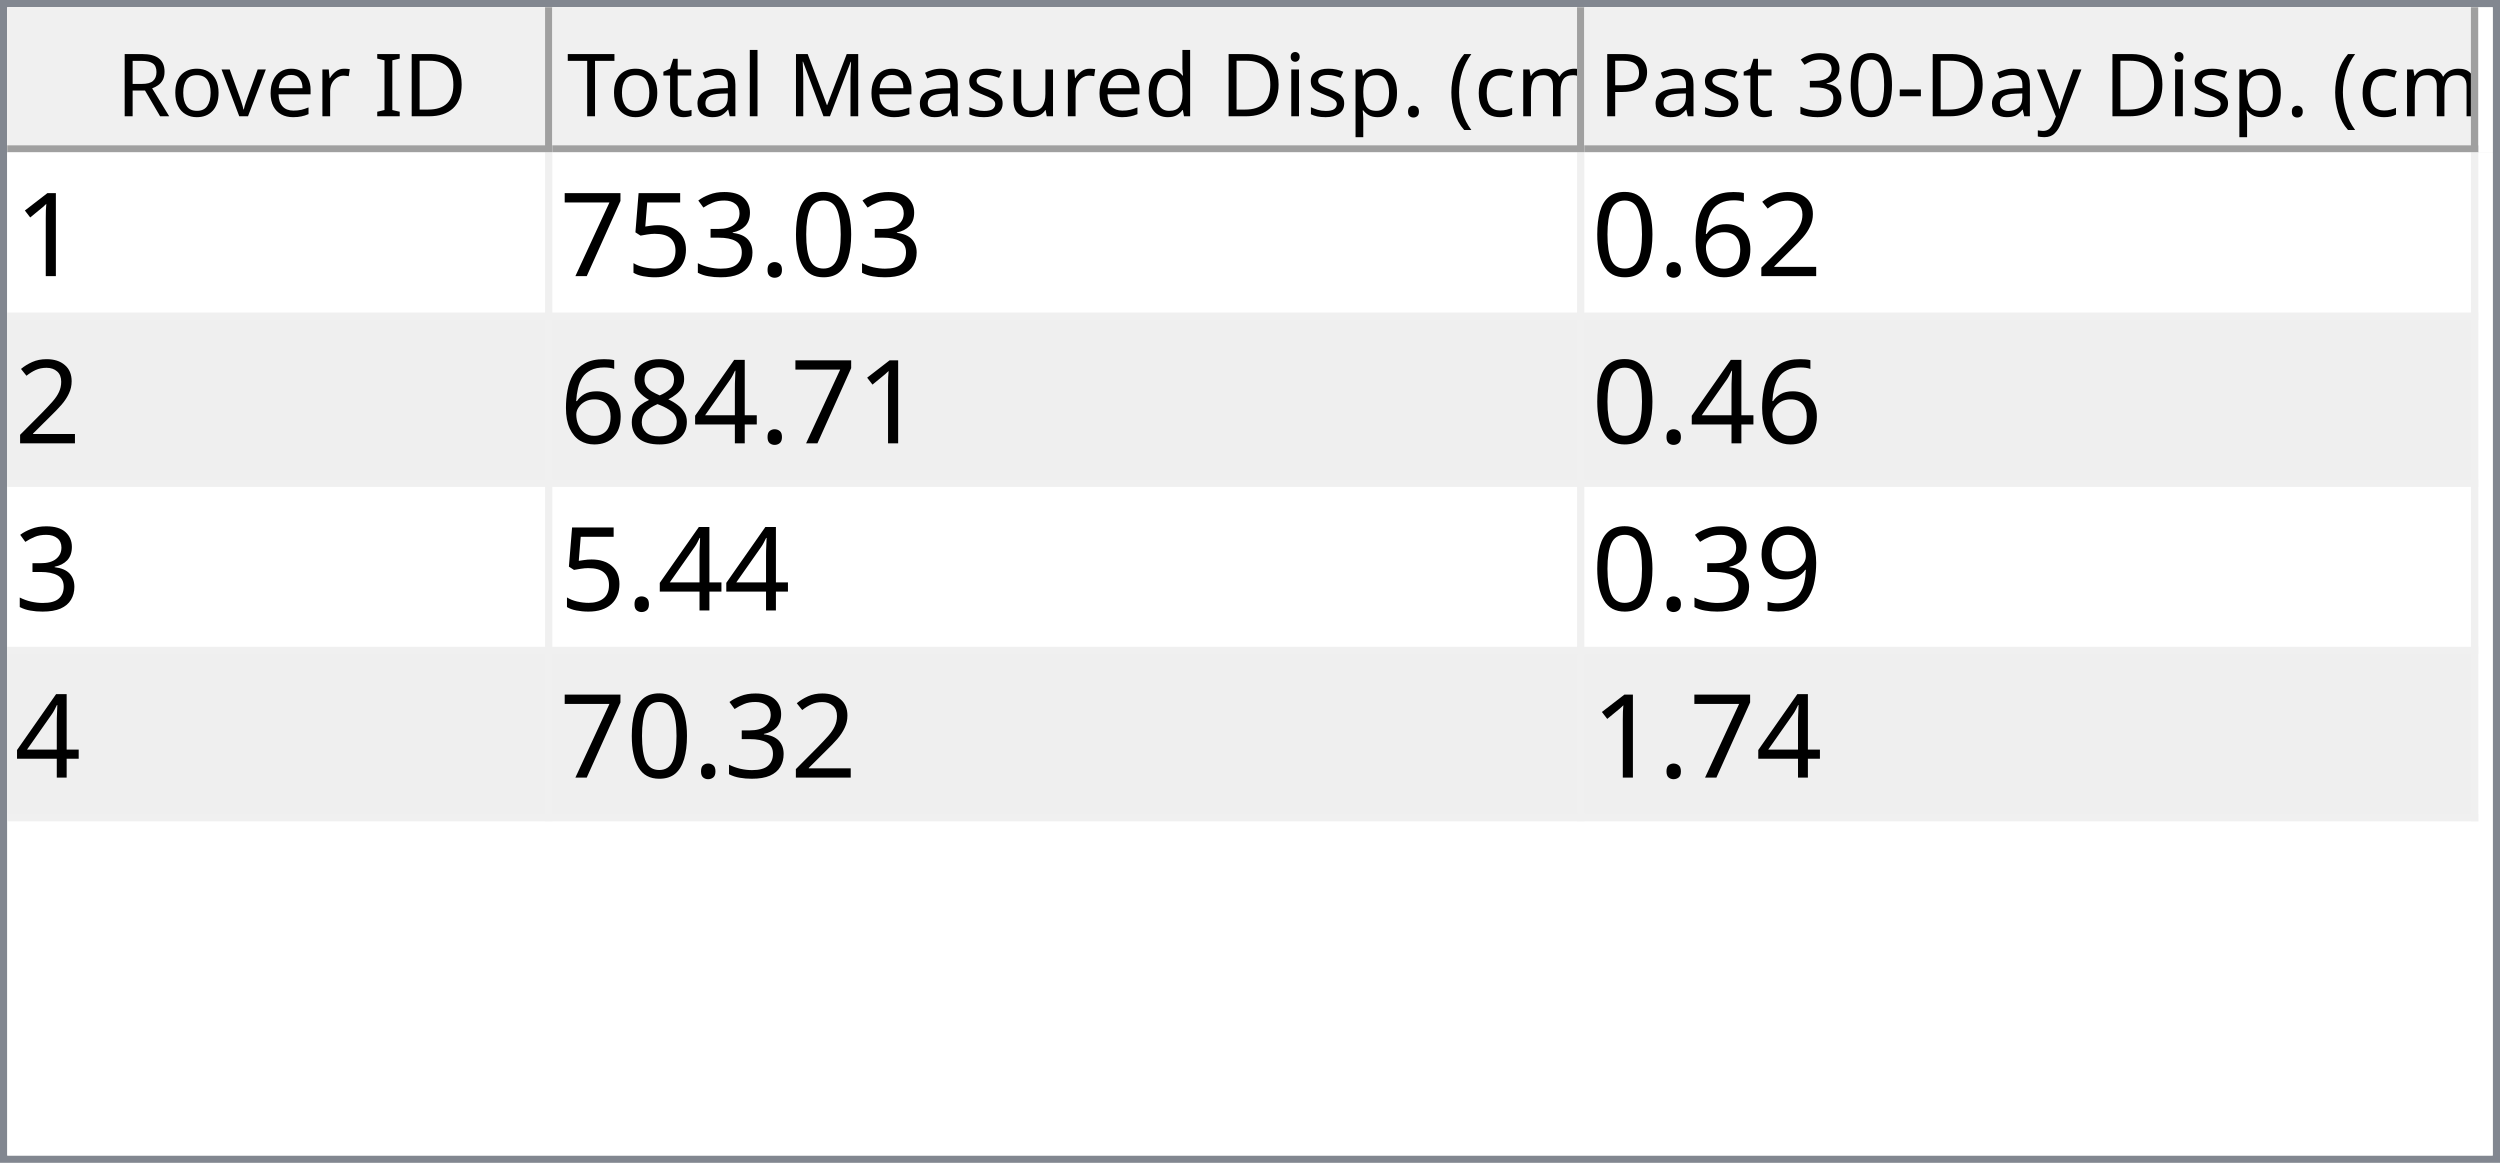
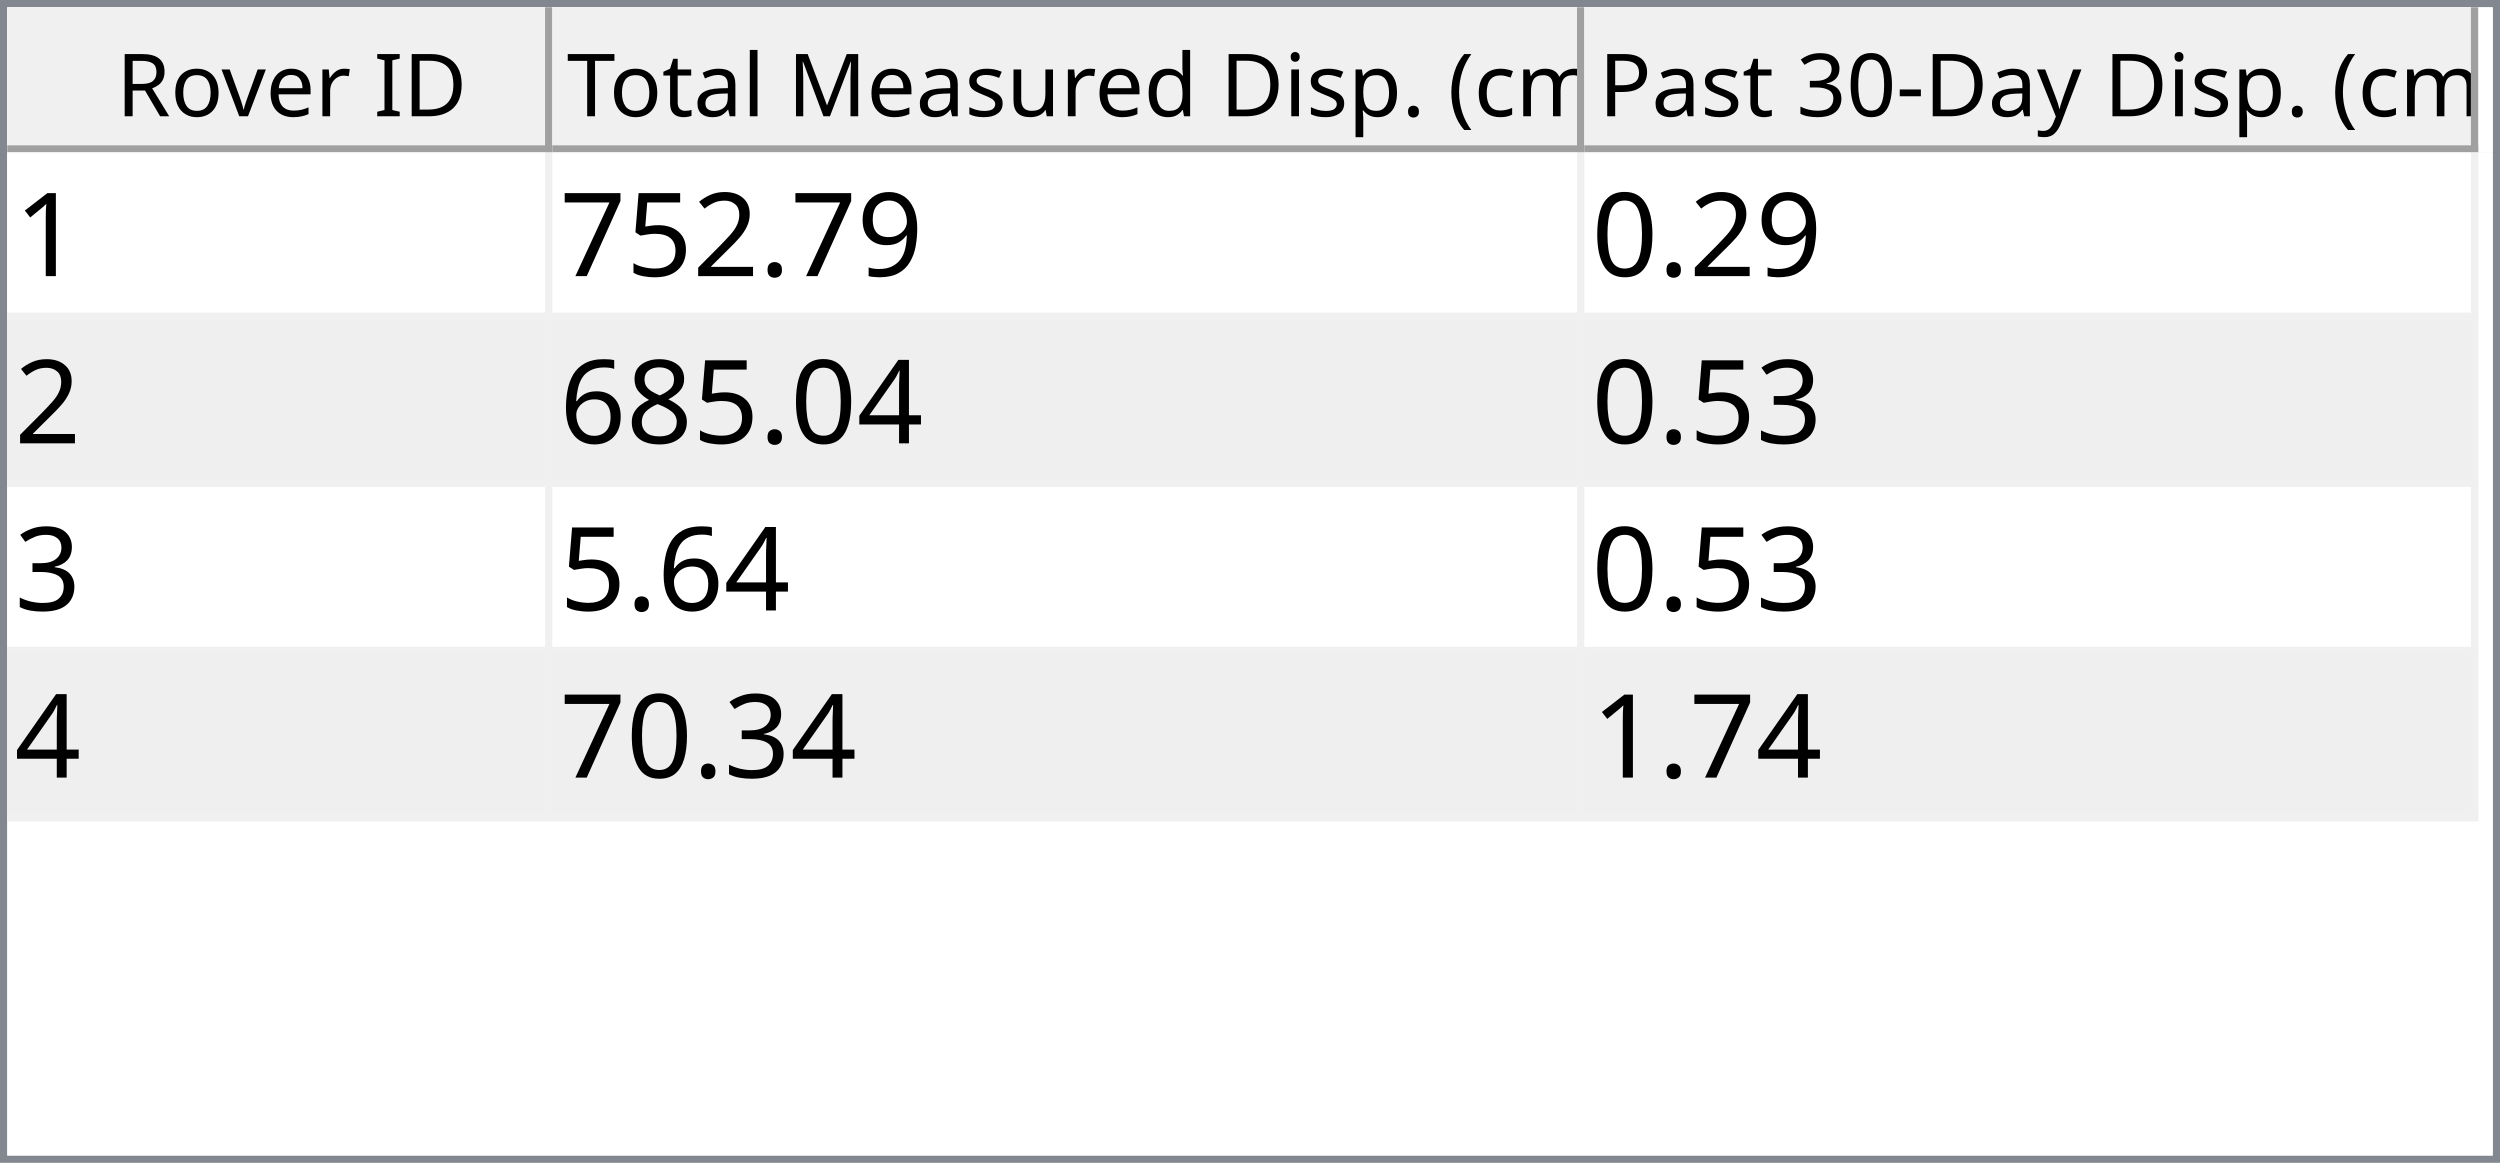
<svg xmlns="http://www.w3.org/2000/svg" style="fill-opacity:1; color-rendering:auto; color-interpolation:auto; text-rendering:auto; stroke:black; stroke-linecap:square; stroke-miterlimit:10; shape-rendering:auto; stroke-opacity:1; fill:black; stroke-dasharray:none; font-weight:normal; stroke-width:1; font-family:'Dialog'; font-style:normal; stroke-linejoin:miter; font-size:12px; stroke-dashoffset:0; image-rendering:auto;" width="344" height="160">
  <defs id="genericDefs" />
  <g>
    <defs id="defs1">
      <clipPath clipPathUnits="userSpaceOnUse" id="clipPath1">
        <path d="M0 0 L344 0 L344 160 L0 160 L0 0 Z" />
      </clipPath>
      <clipPath clipPathUnits="userSpaceOnUse" id="clipPath2">
        <path d="M0 0 L0 160 L344 160 L344 0 Z" />
      </clipPath>
      <clipPath clipPathUnits="userSpaceOnUse" id="clipPath3">
        <path d="M0 0 L0 20 L342 20 L342 0 Z" />
      </clipPath>
      <clipPath clipPathUnits="userSpaceOnUse" id="clipPath4">
        <path d="M0 0 L0 20 L75 20 L75 0 Z" />
      </clipPath>
      <clipPath clipPathUnits="userSpaceOnUse" id="clipPath5">
        <path d="M1 1 L1 19 L74 19 L74 1 Z" />
      </clipPath>
      <clipPath clipPathUnits="userSpaceOnUse" id="clipPath6">
        <path d="M0 0 L0 18 L73 18 L73 0 Z" />
      </clipPath>
      <clipPath clipPathUnits="userSpaceOnUse" id="clipPath7">
        <path d="M-0.5 -0.5 L-0.5 19.5 L74.5 19.5 L74.5 -0.5 Z" />
      </clipPath>
      <clipPath clipPathUnits="userSpaceOnUse" id="clipPath8">
        <path d="M0 0 L0 20 L142 20 L142 0 Z" />
      </clipPath>
      <clipPath clipPathUnits="userSpaceOnUse" id="clipPath9">
        <path d="M1 1 L1 19 L141 19 L141 1 Z" />
      </clipPath>
      <clipPath clipPathUnits="userSpaceOnUse" id="clipPath10">
        <path d="M0 0 L0 18 L140 18 L140 0 Z" />
      </clipPath>
      <clipPath clipPathUnits="userSpaceOnUse" id="clipPath11">
        <path d="M-0.5 -0.5 L-0.5 19.5 L141.5 19.5 L141.5 -0.5 Z" />
      </clipPath>
      <clipPath clipPathUnits="userSpaceOnUse" id="clipPath12">
        <path d="M0 0 L0 20 L123 20 L123 0 Z" />
      </clipPath>
      <clipPath clipPathUnits="userSpaceOnUse" id="clipPath13">
        <path d="M1 1 L1 19 L122 19 L122 1 Z" />
      </clipPath>
      <clipPath clipPathUnits="userSpaceOnUse" id="clipPath14">
        <path d="M0 0 L0 18 L121 18 L121 0 Z" />
      </clipPath>
      <clipPath clipPathUnits="userSpaceOnUse" id="clipPath15">
        <path d="M-0.5 -0.5 L-0.5 19.5 L122.5 19.5 L122.5 -0.5 Z" />
      </clipPath>
      <clipPath clipPathUnits="userSpaceOnUse" id="clipPath16">
        <path d="M0 0 L0 138 L342 138 L342 0 Z" />
      </clipPath>
      <clipPath clipPathUnits="userSpaceOnUse" id="clipPath17">
        <path d="M0 0 L0 92 L340 92 L340 0 Z" />
      </clipPath>
      <clipPath clipPathUnits="userSpaceOnUse" id="clipPath18">
        <path d="M-0.5 -0.5 L-0.5 91.5 L339.5 91.5 L339.5 -0.5 Z" />
      </clipPath>
      <clipPath clipPathUnits="userSpaceOnUse" id="clipPath19">
        <path d="M0 0 L0 22 L74 22 L74 0 Z" />
      </clipPath>
      <clipPath clipPathUnits="userSpaceOnUse" id="clipPath20">
        <path d="M0 0 L0 22 L141 22 L141 0 Z" />
      </clipPath>
      <clipPath clipPathUnits="userSpaceOnUse" id="clipPath21">
        <path d="M0 0 L0 22 L122 22 L122 0 Z" />
      </clipPath>
      <font horiz-adv-x="64.551" id="font1">
        <font-face ascent="107.91" descent="25.098" units-per-em="100" style="font-style:normal; font-family:Segoe UI; font-weight:normal;" />
        <missing-glyph horiz-adv-x="64.551" d="M8.109 0 L8.109 68.266 L56.453 68.266 L56.453 0 L8.109 0 ZM15.328 7.234 L49.219 7.234 L49.219 61.031 L15.328 61.031 L15.328 7.234 Z" />
        <glyph unicode="D" horiz-adv-x="70.117" d="M9.188 0 L9.188 70.016 L28.516 70.016 Q65.531 70.016 65.531 35.891 Q65.531 19.672 55.25 9.836 Q44.969 0 27.734 0 L9.188 0 ZM17.391 62.594 L17.391 7.422 L27.828 7.422 Q41.609 7.422 49.273 14.797 Q56.938 22.172 56.938 35.688 Q56.938 62.594 28.328 62.594 L17.391 62.594 Z" />
        <glyph unicode="I" horiz-adv-x="26.611" d="M17.391 0 L9.188 0 L9.188 70.016 L17.391 70.016 L17.391 0 Z" />
        <glyph unicode=" " horiz-adv-x="27.393" d="" />
        <glyph unicode="r" horiz-adv-x="34.766" d="M34.188 41.891 Q32.078 43.5 28.125 43.5 Q23 43.5 19.555 38.672 Q16.109 33.844 16.109 25.484 L16.109 0 L8.109 0 L8.109 50 L16.109 50 L16.109 39.703 L16.312 39.703 Q18.016 44.969 21.531 47.922 Q25.047 50.875 29.391 50.875 Q32.516 50.875 34.188 50.203 L34.188 41.891 Z" />
        <glyph unicode="e" horiz-adv-x="52.295" d="M48.297 23 L12.984 23 Q13.188 14.656 17.484 10.109 Q21.781 5.562 29.297 5.562 Q37.75 5.562 44.828 11.141 L44.828 3.609 Q38.234 -1.172 27.391 -1.172 Q16.797 -1.172 10.742 5.641 Q4.688 12.453 4.688 24.812 Q4.688 36.469 11.305 43.82 Q17.922 51.172 27.734 51.172 Q37.547 51.172 42.922 44.828 Q48.297 38.484 48.297 27.203 L48.297 23 ZM40.094 29.781 Q40.047 36.719 36.75 40.578 Q33.453 44.438 27.594 44.438 Q21.922 44.438 17.969 40.383 Q14.016 36.328 13.094 29.781 L40.094 29.781 Z" />
        <glyph unicode="v" horiz-adv-x="47.9" d="M47.406 50 L27.484 0 L19.625 0 L0.688 50 L9.469 50 L22.172 13.672 Q23.578 9.672 23.922 6.688 L24.125 6.688 Q24.609 10.453 25.688 13.484 L38.969 50 L47.406 50 Z" />
        <glyph unicode="o" horiz-adv-x="58.594" d="M29 -1.172 Q17.922 -1.172 11.305 5.836 Q4.688 12.844 4.688 24.422 Q4.688 37.016 11.57 44.094 Q18.453 51.172 30.172 51.172 Q41.359 51.172 47.633 44.289 Q53.906 37.406 53.906 25.203 Q53.906 13.234 47.141 6.031 Q40.375 -1.172 29 -1.172 ZM29.594 44.438 Q21.875 44.438 17.383 39.188 Q12.891 33.938 12.891 24.703 Q12.891 15.828 17.43 10.695 Q21.969 5.562 29.594 5.562 Q37.359 5.562 41.531 10.594 Q45.703 15.625 45.703 24.906 Q45.703 34.281 41.531 39.359 Q37.359 44.438 29.594 44.438 Z" />
        <glyph unicode="R" horiz-adv-x="59.814" d="M59.375 0 L49.609 0 L37.891 19.625 Q36.281 22.359 34.766 24.289 Q33.25 26.219 31.664 27.438 Q30.078 28.656 28.25 29.219 Q26.422 29.781 24.125 29.781 L17.391 29.781 L17.391 0 L9.188 0 L9.188 70.016 L30.078 70.016 Q34.672 70.016 38.555 68.867 Q42.438 67.719 45.289 65.375 Q48.141 63.031 49.758 59.547 Q51.375 56.062 51.375 51.375 Q51.375 47.703 50.273 44.656 Q49.172 41.609 47.148 39.211 Q45.125 36.812 42.266 35.133 Q39.406 33.453 35.844 32.516 L35.844 32.328 Q37.594 31.547 38.891 30.547 Q40.188 29.547 41.359 28.18 Q42.531 26.812 43.68 25.078 Q44.828 23.344 46.234 21.047 L59.375 0 ZM17.391 62.594 L17.391 37.203 L28.516 37.203 Q31.594 37.203 34.203 38.133 Q36.812 39.062 38.719 40.797 Q40.625 42.531 41.703 45.047 Q42.781 47.562 42.781 50.688 Q42.781 56.297 39.141 59.445 Q35.5 62.594 28.609 62.594 L17.391 62.594 Z" />
        <glyph unicode=")" horiz-adv-x="30.176" d="M8.297 -15.922 L1.172 -15.922 Q16.406 2.344 16.406 26.812 Q16.406 51.469 1.078 70.016 L8.297 70.016 Q23.531 52.156 23.531 26.703 Q23.531 1.375 8.297 -15.922 Z" />
        <glyph unicode="m" horiz-adv-x="86.133" d="M79.109 0 L71.094 0 L71.094 28.719 Q71.094 37.016 68.531 40.727 Q65.969 44.438 59.906 44.438 Q54.781 44.438 51.195 39.75 Q47.609 35.062 47.609 28.516 L47.609 0 L39.594 0 L39.594 29.688 Q39.594 44.438 28.219 44.438 Q22.953 44.438 19.531 40.016 Q16.109 35.594 16.109 28.516 L16.109 0 L8.109 0 L8.109 50 L16.109 50 L16.109 42.094 L16.312 42.094 Q21.625 51.172 31.844 51.172 Q36.969 51.172 40.773 48.312 Q44.578 45.453 46 40.828 Q51.562 51.172 62.594 51.172 Q79.109 51.172 79.109 30.812 L79.109 0 Z" />
        <glyph unicode="c" horiz-adv-x="46.191" d="M42.188 2.297 Q36.422 -1.172 28.516 -1.172 Q17.828 -1.172 11.258 5.789 Q4.688 12.75 4.688 23.828 Q4.688 36.188 11.766 43.68 Q18.844 51.172 30.672 51.172 Q37.25 51.172 42.281 48.734 L42.281 40.531 Q36.719 44.438 30.375 44.438 Q22.703 44.438 17.797 38.945 Q12.891 33.453 12.891 24.516 Q12.891 15.719 17.508 10.641 Q22.125 5.562 29.891 5.562 Q36.422 5.562 42.188 9.906 L42.188 2.297 Z" />
        <glyph unicode="(" horiz-adv-x="30.176" d="M29.109 -15.922 L21.969 -15.922 Q6.844 1.375 6.844 26.703 Q6.844 52.156 21.969 70.016 L29.203 70.016 Q13.875 51.469 13.875 26.812 Q13.875 2.344 29.109 -15.922 Z" />
        <glyph unicode="." horiz-adv-x="21.68" d="M10.891 -1.078 Q8.641 -1.078 7.055 0.539 Q5.469 2.156 5.469 4.391 Q5.469 6.641 7.055 8.273 Q8.641 9.906 10.891 9.906 Q13.188 9.906 14.797 8.273 Q16.406 6.641 16.406 4.391 Q16.406 2.156 14.797 0.539 Q13.188 -1.078 10.891 -1.078 Z" />
        <glyph unicode="p" horiz-adv-x="58.789" d="M16.312 7.234 L16.109 7.234 L16.109 -23 L8.109 -23 L8.109 50 L16.109 50 L16.109 41.219 L16.312 41.219 Q22.219 51.172 33.594 51.172 Q43.266 51.172 48.688 44.461 Q54.109 37.75 54.109 26.469 Q54.109 13.922 48 6.375 Q41.891 -1.172 31.297 -1.172 Q21.578 -1.172 16.312 7.234 ZM16.109 27.391 L16.109 20.406 Q16.109 14.203 20.141 9.883 Q24.172 5.562 30.375 5.562 Q37.641 5.562 41.773 11.133 Q45.906 16.703 45.906 26.609 Q45.906 34.969 42.047 39.703 Q38.188 44.438 31.594 44.438 Q24.609 44.438 20.359 39.578 Q16.109 34.719 16.109 27.391 Z" />
        <glyph unicode="i" horiz-adv-x="24.219" d="M12.203 62.703 Q10.062 62.703 8.547 64.164 Q7.031 65.625 7.031 67.875 Q7.031 70.125 8.547 71.609 Q10.062 73.094 12.203 73.094 Q14.406 73.094 15.945 71.609 Q17.484 70.125 17.484 67.875 Q17.484 65.719 15.945 64.211 Q14.406 62.703 12.203 62.703 ZM16.109 0 L8.109 0 L8.109 50 L16.109 50 L16.109 0 Z" />
        <glyph unicode="d" horiz-adv-x="58.887" d="M50.781 0 L42.781 0 L42.781 8.5 L42.578 8.5 Q37.016 -1.172 25.391 -1.172 Q15.969 -1.172 10.328 5.539 Q4.688 12.25 4.688 23.828 Q4.688 36.234 10.938 43.703 Q17.188 51.172 27.594 51.172 Q37.891 51.172 42.578 43.062 L42.781 43.062 L42.781 74.031 L50.781 74.031 L50.781 0 ZM42.781 22.609 L42.781 29.984 Q42.781 36.031 38.773 40.234 Q34.766 44.438 28.609 44.438 Q21.297 44.438 17.094 39.062 Q12.891 33.688 12.891 24.219 Q12.891 15.578 16.922 10.57 Q20.953 5.562 27.734 5.562 Q34.422 5.562 38.602 10.398 Q42.781 15.234 42.781 22.609 Z" />
        <glyph unicode="u" horiz-adv-x="56.592" d="M48.531 0 L40.531 0 L40.531 7.906 L40.328 7.906 Q35.359 -1.172 24.906 -1.172 Q7.031 -1.172 7.031 20.125 L7.031 50 L14.984 50 L14.984 21.391 Q14.984 5.562 27.094 5.562 Q32.953 5.562 36.742 9.883 Q40.531 14.203 40.531 21.188 L40.531 50 L48.531 50 L48.531 0 Z" />
        <glyph unicode="s" horiz-adv-x="42.432" d="M5.078 1.812 L5.078 10.406 Q11.625 5.562 19.484 5.562 Q30.031 5.562 30.031 12.594 Q30.031 14.594 29.125 15.992 Q28.219 17.391 26.68 18.461 Q25.141 19.531 23.07 20.383 Q21 21.234 18.609 22.172 Q15.281 23.484 12.766 24.828 Q10.25 26.172 8.57 27.859 Q6.891 29.547 6.031 31.695 Q5.172 33.844 5.172 36.719 Q5.172 40.234 6.789 42.945 Q8.406 45.656 11.086 47.484 Q13.766 49.312 17.211 50.242 Q20.656 51.172 24.312 51.172 Q30.812 51.172 35.938 48.922 L35.938 40.828 Q30.422 44.438 23.25 44.438 Q21 44.438 19.195 43.922 Q17.391 43.406 16.094 42.477 Q14.797 41.547 14.086 40.258 Q13.375 38.969 13.375 37.406 Q13.375 35.453 14.086 34.133 Q14.797 32.812 16.164 31.789 Q17.531 30.766 19.484 29.938 Q21.438 29.109 23.922 28.125 Q27.25 26.859 29.883 25.516 Q32.516 24.172 34.375 22.484 Q36.234 20.797 37.234 18.602 Q38.234 16.406 38.234 13.375 Q38.234 9.672 36.602 6.938 Q34.969 4.203 32.234 2.398 Q29.5 0.594 25.93 -0.289 Q22.359 -1.172 18.453 -1.172 Q10.75 -1.172 5.078 1.812 Z" />
        <glyph unicode="M" horiz-adv-x="89.795" d="M80.562 0 L72.406 0 L72.406 46.969 Q72.406 52.547 73.094 60.594 L72.906 60.594 Q71.734 55.859 70.797 53.812 L46.875 0 L42.875 0 L19 53.422 Q17.969 55.766 16.891 60.594 L16.703 60.594 Q17.094 56.391 17.094 46.875 L17.094 0 L9.188 0 L9.188 70.016 L20.016 70.016 L41.5 21.188 Q44 15.578 44.734 12.797 L45.016 12.797 Q47.125 18.562 48.391 21.391 L70.312 70.016 L80.562 70.016 L80.562 0 Z" />
        <glyph unicode="l" horiz-adv-x="24.219" d="M16.109 0 L8.109 0 L8.109 74.031 L16.109 74.031 L16.109 0 Z" />
        <glyph unicode="a" horiz-adv-x="50.879" d="M43.891 0 L35.891 0 L35.891 7.812 L35.688 7.812 Q30.469 -1.172 20.312 -1.172 Q12.844 -1.172 8.617 2.781 Q4.391 6.734 4.391 13.281 Q4.391 27.297 20.906 29.594 L35.891 31.688 Q35.891 44.438 25.594 44.438 Q16.547 44.438 9.281 38.281 L9.281 46.484 Q16.656 51.172 26.266 51.172 Q43.891 51.172 43.891 32.516 L43.891 0 ZM35.891 25.297 L23.828 23.641 Q18.266 22.859 15.43 20.875 Q12.594 18.891 12.594 13.875 Q12.594 10.203 15.211 7.883 Q17.828 5.562 22.172 5.562 Q28.125 5.562 32.008 9.742 Q35.891 13.922 35.891 20.312 L35.891 25.297 Z" />
        <glyph unicode="t" horiz-adv-x="33.887" d="M31.297 0.484 Q28.469 -1.078 23.828 -1.078 Q10.688 -1.078 10.688 13.578 L10.688 43.172 L2.094 43.172 L2.094 50 L10.688 50 L10.688 62.203 L18.703 64.797 L18.703 50 L31.297 50 L31.297 43.172 L18.703 43.172 L18.703 14.984 Q18.703 9.969 20.414 7.82 Q22.125 5.672 26.078 5.672 Q29.109 5.672 31.297 7.328 L31.297 0.484 Z" />
        <glyph unicode="T" horiz-adv-x="52.393" d="M50.594 62.594 L30.375 62.594 L30.375 0 L22.172 0 L22.172 62.594 L2 62.594 L2 70.016 L50.594 70.016 L50.594 62.594 Z" />
        <glyph unicode="y" horiz-adv-x="48.389" d="M47.906 50 L24.906 -8.016 Q18.75 -23.531 7.625 -23.531 Q4.5 -23.531 2.391 -22.906 L2.391 -15.719 Q4.984 -16.609 7.125 -16.609 Q13.188 -16.609 16.219 -9.375 L20.219 0.094 L0.688 50 L9.578 50 L23.094 11.531 Q23.344 10.797 24.125 7.719 L24.422 7.719 Q24.656 8.891 25.391 11.422 L39.594 50 L47.906 50 Z" />
        <glyph unicode="-" horiz-adv-x="39.99" d="M33.688 24.703 L7.031 24.703 L7.031 31 L33.688 31 L33.688 24.703 Z" />
        <glyph unicode="0" horiz-adv-x="53.906" d="M49.812 35.297 Q49.812 26.516 48.219 19.727 Q46.625 12.938 43.625 8.273 Q40.625 3.609 36.258 1.195 Q31.891 -1.219 26.312 -1.219 Q21.047 -1.219 16.922 1.102 Q12.797 3.422 9.961 7.867 Q7.125 12.312 5.664 18.781 Q4.203 25.25 4.203 33.594 Q4.203 42.781 5.742 49.812 Q7.281 56.844 10.258 61.602 Q13.234 66.359 17.656 68.773 Q22.078 71.188 27.781 71.188 Q49.812 71.188 49.812 35.297 ZM41.609 34.516 Q41.609 64.406 27.391 64.406 Q12.406 64.406 12.406 33.984 Q12.406 5.609 27.094 5.609 Q41.609 5.609 41.609 34.516 Z" />
        <glyph unicode="3" horiz-adv-x="53.906" d="M46.531 19.828 Q46.531 15.094 44.75 11.211 Q42.969 7.328 39.719 4.57 Q36.469 1.812 31.93 0.297 Q27.391 -1.219 21.922 -1.219 Q11.922 -1.219 6 2.594 L6 11.188 Q13.094 5.609 22.219 5.609 Q25.875 5.609 28.828 6.539 Q31.781 7.469 33.906 9.227 Q36.031 10.984 37.18 13.477 Q38.328 15.969 38.328 19.094 Q38.328 32.812 18.797 32.812 L12.984 32.812 L12.984 39.594 L18.5 39.594 Q35.797 39.594 35.797 52.484 Q35.797 64.406 22.609 64.406 Q15.188 64.406 8.688 59.422 L8.688 67.188 Q15.375 71.188 24.609 71.188 Q29 71.188 32.57 69.969 Q36.141 68.75 38.68 66.555 Q41.219 64.359 42.609 61.281 Q44 58.203 44 54.5 Q44 40.672 30.031 36.719 L30.031 36.531 Q33.594 36.141 36.625 34.797 Q39.656 33.453 41.852 31.305 Q44.047 29.156 45.289 26.25 Q46.531 23.344 46.531 19.828 Z" />
        <glyph unicode="P" horiz-adv-x="56.006" d="M17.391 26.469 L17.391 0 L9.188 0 L9.188 70.016 L28.422 70.016 Q39.656 70.016 45.828 64.547 Q52 59.078 52 49.125 Q52 39.156 45.141 32.812 Q38.281 26.469 26.609 26.469 L17.391 26.469 ZM17.391 62.594 L17.391 33.891 L25.984 33.891 Q34.469 33.891 38.938 37.773 Q43.406 41.656 43.406 48.734 Q43.406 62.594 27 62.594 L17.391 62.594 Z" />
      </font>
      <font horiz-adv-x="75.0" id="font2">
        <font-face ascent="100.537" descent="21.973" units-per-em="100" style="font-style:normal; font-family:sans-serif; font-weight:normal;" />
        <missing-glyph horiz-adv-x="75.0" d="M12.5 0 L12.5 62.5 L62.5 62.5 L62.5 0 L12.5 0 ZM14.062 1.562 L60.938 1.562 L60.938 60.938 L14.062 60.938 L14.062 1.562 Z" />
        <glyph unicode="1" horiz-adv-x="55.615" d="M37.25 0 L28.469 0 L28.469 56 Q25.297 52.984 20.141 49.953 Q14.984 46.922 10.891 45.406 L10.891 53.906 Q18.266 57.375 23.781 62.305 Q29.297 67.234 31.594 71.875 L37.25 71.875 L37.25 0 Z" />
-         <glyph unicode="0" horiz-adv-x="55.615" d="M4.156 35.297 Q4.156 48 6.766 55.742 Q9.375 63.484 14.523 67.68 Q19.672 71.875 27.484 71.875 Q33.25 71.875 37.594 69.555 Q41.938 67.234 44.773 62.867 Q47.609 58.5 49.219 52.227 Q50.828 45.953 50.828 35.297 Q50.828 22.703 48.242 14.969 Q45.656 7.234 40.508 3.008 Q35.359 -1.219 27.484 -1.219 Q17.141 -1.219 11.234 6.203 Q4.156 15.141 4.156 35.297 ZM13.188 35.297 Q13.188 17.672 17.312 11.836 Q21.438 6 27.484 6 Q33.547 6 37.672 11.859 Q41.797 17.719 41.797 35.297 Q41.797 52.984 37.672 58.789 Q33.547 64.594 27.391 64.594 Q21.344 64.594 17.719 59.469 Q13.188 52.938 13.188 35.297 Z" />
+         <glyph unicode="9" horiz-adv-x="55.615" d="M5.469 16.547 L13.922 17.328 Q14.984 11.375 18.016 8.688 Q21.047 6 25.781 6 Q29.828 6 32.883 7.859 Q35.938 9.719 37.891 12.82 Q39.844 15.922 41.164 21.195 Q42.484 26.469 42.484 31.938 Q42.484 32.516 42.438 33.688 Q39.797 29.5 35.234 26.883 Q30.672 24.266 25.344 24.266 Q16.453 24.266 10.305 30.711 Q4.156 37.156 4.156 47.703 Q4.156 58.594 10.578 65.234 Q17 71.875 26.656 71.875 Q33.641 71.875 39.43 68.117 Q45.219 64.359 48.219 57.398 Q51.219 50.438 51.219 37.25 Q51.219 23.531 48.242 15.406 Q45.266 7.281 39.383 3.031 Q33.5 -1.219 25.594 -1.219 Q17.188 -1.219 11.867 3.445 Q6.547 8.109 5.469 16.547 ZM41.453 48.141 Q41.453 55.719 37.43 60.156 Q33.406 64.594 27.734 64.594 Q21.875 64.594 17.531 59.812 Q13.188 55.031 13.188 47.406 Q13.188 40.578 17.312 36.305 Q21.438 32.031 27.484 32.031 Q33.594 32.031 37.523 36.305 Q41.453 40.578 41.453 48.141 Z" />
        <glyph unicode="." horiz-adv-x="27.783" d="M9.078 0 L9.078 10.016 L19.094 10.016 L19.094 0 L9.078 0 Z" />
-         <glyph unicode="3" horiz-adv-x="55.615" d="M4.203 18.891 L12.984 20.062 Q14.5 12.594 18.141 9.297 Q21.781 6 27 6 Q33.203 6 37.477 10.297 Q41.75 14.594 41.75 20.953 Q41.75 27 37.797 30.93 Q33.844 34.859 27.734 34.859 Q25.25 34.859 21.531 33.891 L22.516 41.609 Q23.391 41.5 23.922 41.5 Q29.547 41.5 34.039 44.43 Q38.531 47.359 38.531 53.469 Q38.531 58.297 35.258 61.477 Q31.984 64.656 26.812 64.656 Q21.688 64.656 18.266 61.43 Q14.844 58.203 13.875 51.766 L5.078 53.328 Q6.688 62.156 12.398 67.016 Q18.109 71.875 26.609 71.875 Q32.469 71.875 37.398 69.359 Q42.328 66.844 44.945 62.5 Q47.562 58.156 47.562 53.266 Q47.562 48.641 45.07 44.828 Q42.578 41.016 37.703 38.766 Q44.047 37.312 47.562 32.695 Q51.078 28.078 51.078 21.141 Q51.078 11.766 44.242 5.25 Q37.406 -1.266 26.953 -1.266 Q17.531 -1.266 11.305 4.352 Q5.078 9.969 4.203 18.891 Z" />
+         <glyph unicode="2" horiz-adv-x="55.615" d="M50.344 8.453 L50.344 0 L3.031 0 Q2.938 3.172 4.047 6.109 Q5.859 10.938 9.836 15.625 Q13.812 20.312 21.344 26.469 Q33.016 36.031 37.117 41.625 Q41.219 47.219 41.219 52.203 Q41.219 57.422 37.477 61.008 Q33.734 64.594 27.734 64.594 Q21.391 64.594 17.578 60.789 Q13.766 56.984 13.719 50.25 L4.688 51.172 Q5.609 61.281 11.664 66.578 Q17.719 71.875 27.938 71.875 Q38.234 71.875 44.242 66.164 Q50.25 60.453 50.25 52 Q50.25 47.703 48.492 43.555 Q46.734 39.406 42.656 34.812 Q38.578 30.219 29.109 22.219 Q21.188 15.578 18.945 13.211 Q16.703 10.844 15.234 8.453 L50.344 8.453 Z" />
        <glyph unicode="5" horiz-adv-x="55.615" d="M4.156 18.75 L13.375 19.531 Q14.406 12.797 18.141 9.398 Q21.875 6 27.156 6 Q33.5 6 37.891 10.789 Q42.281 15.578 42.281 23.484 Q42.281 31 38.062 35.352 Q33.844 39.703 27 39.703 Q22.75 39.703 19.336 37.773 Q15.922 35.844 13.969 32.766 L5.719 33.844 L12.641 70.609 L48.25 70.609 L48.25 62.203 L19.672 62.203 L15.828 42.969 Q22.266 47.469 29.344 47.469 Q38.719 47.469 45.164 40.969 Q51.609 34.469 51.609 24.266 Q51.609 14.547 45.953 7.469 Q39.062 -1.219 27.156 -1.219 Q17.391 -1.219 11.211 4.25 Q5.031 9.719 4.156 18.75 Z" />
        <glyph unicode="7" horiz-adv-x="55.615" d="M4.734 62.203 L4.734 70.656 L51.078 70.656 L51.078 63.812 Q44.234 56.547 37.523 44.484 Q30.812 32.422 27.156 19.672 Q24.516 10.688 23.781 0 L14.75 0 Q14.891 8.453 18.062 20.414 Q21.234 32.375 27.172 43.484 Q33.109 54.594 39.797 62.203 L4.734 62.203 Z" />
-         <glyph unicode="2" horiz-adv-x="55.615" d="M50.344 8.453 L50.344 0 L3.031 0 Q2.938 3.172 4.047 6.109 Q5.859 10.938 9.836 15.625 Q13.812 20.312 21.344 26.469 Q33.016 36.031 37.117 41.625 Q41.219 47.219 41.219 52.203 Q41.219 57.422 37.477 61.008 Q33.734 64.594 27.734 64.594 Q21.391 64.594 17.578 60.789 Q13.766 56.984 13.719 50.25 L4.688 51.172 Q5.609 61.281 11.664 66.578 Q17.719 71.875 27.938 71.875 Q38.234 71.875 44.242 66.164 Q50.25 60.453 50.25 52 Q50.25 47.703 48.492 43.555 Q46.734 39.406 42.656 34.812 Q38.578 30.219 29.109 22.219 Q21.188 15.578 18.945 13.211 Q16.703 10.844 15.234 8.453 L50.344 8.453 Z" />
-         <glyph unicode="6" horiz-adv-x="55.615" d="M49.75 54.047 L41.016 53.375 Q39.844 58.547 37.703 60.891 Q34.125 64.656 28.906 64.656 Q24.703 64.656 21.531 62.312 Q17.391 59.281 14.992 53.469 Q12.594 47.656 12.5 36.922 Q15.672 41.75 20.266 44.094 Q24.859 46.438 29.891 46.438 Q38.672 46.438 44.852 39.969 Q51.031 33.5 51.031 23.25 Q51.031 16.5 48.125 10.719 Q45.219 4.938 40.141 1.859 Q35.062 -1.219 28.609 -1.219 Q17.625 -1.219 10.695 6.859 Q3.766 14.938 3.766 33.5 Q3.766 54.25 11.422 63.672 Q18.109 71.875 29.438 71.875 Q37.891 71.875 43.289 67.141 Q48.688 62.406 49.75 54.047 ZM13.875 23.188 Q13.875 18.656 15.797 14.508 Q17.719 10.359 21.188 8.18 Q24.656 6 28.469 6 Q34.031 6 38.039 10.492 Q42.047 14.984 42.047 22.703 Q42.047 30.125 38.086 34.398 Q34.125 38.672 28.125 38.672 Q22.172 38.672 18.023 34.398 Q13.875 30.125 13.875 23.188 Z" />
+         <glyph unicode="0" horiz-adv-x="55.615" d="M4.156 35.297 Q4.156 48 6.766 55.742 Q9.375 63.484 14.523 67.68 Q19.672 71.875 27.484 71.875 Q33.25 71.875 37.594 69.555 Q41.938 67.234 44.773 62.867 Q47.609 58.5 49.219 52.227 Q50.828 45.953 50.828 35.297 Q50.828 22.703 48.242 14.969 Q45.656 7.234 40.508 3.008 Q35.359 -1.219 27.484 -1.219 Q17.141 -1.219 11.234 6.203 Q4.156 15.141 4.156 35.297 ZM13.188 35.297 Q13.188 17.672 17.312 11.836 Q21.438 6 27.484 6 Q33.547 6 37.672 11.859 Q41.797 17.719 41.797 35.297 Q41.797 52.984 37.672 58.789 Q33.547 64.594 27.391 64.594 Q21.344 64.594 17.719 59.469 Q13.188 52.938 13.188 35.297 Z" />
        <glyph unicode="4" horiz-adv-x="55.615" d="M32.328 0 L32.328 17.141 L1.266 17.141 L1.266 25.203 L33.938 71.578 L41.109 71.578 L41.109 25.203 L50.781 25.203 L50.781 17.141 L41.109 17.141 L41.109 0 L32.328 0 ZM32.328 25.203 L32.328 57.469 L9.906 25.203 L32.328 25.203 Z" />
        <glyph unicode="8" horiz-adv-x="55.615" d="M17.672 38.812 Q12.203 40.828 9.57 44.539 Q6.938 48.25 6.938 53.422 Q6.938 61.234 12.555 66.555 Q18.172 71.875 27.484 71.875 Q36.859 71.875 42.578 66.43 Q48.297 60.984 48.297 53.172 Q48.297 48.188 45.68 44.508 Q43.062 40.828 37.75 38.812 Q44.344 36.672 47.781 31.883 Q51.219 27.094 51.219 20.453 Q51.219 11.281 44.727 5.031 Q38.234 -1.219 27.641 -1.219 Q17.047 -1.219 10.547 5.055 Q4.047 11.328 4.047 20.703 Q4.047 27.688 7.594 32.398 Q11.141 37.109 17.672 38.812 ZM15.922 53.719 Q15.922 48.641 19.195 45.414 Q22.469 42.188 27.688 42.188 Q32.766 42.188 36.016 45.383 Q39.266 48.578 39.266 53.219 Q39.266 58.062 35.914 61.359 Q32.562 64.656 27.594 64.656 Q22.562 64.656 19.242 61.43 Q15.922 58.203 15.922 53.719 ZM13.094 20.656 Q13.094 16.891 14.875 13.375 Q16.656 9.859 20.172 7.93 Q23.688 6 27.734 6 Q34.031 6 38.133 10.055 Q42.234 14.109 42.234 20.359 Q42.234 26.703 38.016 30.859 Q33.797 35.016 27.438 35.016 Q21.234 35.016 17.164 30.914 Q13.094 26.812 13.094 20.656 Z" />
-         <glyph unicode="9" horiz-adv-x="55.615" d="M5.469 16.547 L13.922 17.328 Q14.984 11.375 18.016 8.688 Q21.047 6 25.781 6 Q29.828 6 32.883 7.859 Q35.938 9.719 37.891 12.82 Q39.844 15.922 41.164 21.195 Q42.484 26.469 42.484 31.938 Q42.484 32.516 42.438 33.688 Q39.797 29.5 35.234 26.883 Q30.672 24.266 25.344 24.266 Q16.453 24.266 10.305 30.711 Q4.156 37.156 4.156 47.703 Q4.156 58.594 10.578 65.234 Q17 71.875 26.656 71.875 Q33.641 71.875 39.43 68.117 Q45.219 64.359 48.219 57.398 Q51.219 50.438 51.219 37.25 Q51.219 23.531 48.242 15.406 Q45.266 7.281 39.383 3.031 Q33.5 -1.219 25.594 -1.219 Q17.188 -1.219 11.867 3.445 Q6.547 8.109 5.469 16.547 ZM41.453 48.141 Q41.453 55.719 37.43 60.156 Q33.406 64.594 27.734 64.594 Q21.875 64.594 17.531 59.812 Q13.188 55.031 13.188 47.406 Q13.188 40.578 17.312 36.305 Q21.438 32.031 27.484 32.031 Q33.594 32.031 37.523 36.305 Q41.453 40.578 41.453 48.141 Z" />
+         <glyph unicode="6" horiz-adv-x="55.615" d="M49.75 54.047 L41.016 53.375 Q39.844 58.547 37.703 60.891 Q34.125 64.656 28.906 64.656 Q24.703 64.656 21.531 62.312 Q17.391 59.281 14.992 53.469 Q12.594 47.656 12.5 36.922 Q15.672 41.75 20.266 44.094 Q24.859 46.438 29.891 46.438 Q38.672 46.438 44.852 39.969 Q51.031 33.5 51.031 23.25 Q51.031 16.5 48.125 10.719 Q45.219 4.938 40.141 1.859 Q35.062 -1.219 28.609 -1.219 Q17.625 -1.219 10.695 6.859 Q3.766 14.938 3.766 33.5 Q3.766 54.25 11.422 63.672 Q18.109 71.875 29.438 71.875 Q37.891 71.875 43.289 67.141 Q48.688 62.406 49.75 54.047 ZM13.875 23.188 Q13.875 18.656 15.797 14.508 Q17.719 10.359 21.188 8.18 Q24.656 6 28.469 6 Q34.031 6 38.039 10.492 Q42.047 14.984 42.047 22.703 Q42.047 30.125 38.086 34.398 Q34.125 38.672 28.125 38.672 Q22.172 38.672 18.023 34.398 Q13.875 30.125 13.875 23.188 Z" />
+         <glyph unicode="3" horiz-adv-x="55.615" d="M4.203 18.891 L12.984 20.062 Q14.5 12.594 18.141 9.297 Q21.781 6 27 6 Q33.203 6 37.477 10.297 Q41.75 14.594 41.75 20.953 Q41.75 27 37.797 30.93 Q33.844 34.859 27.734 34.859 Q25.25 34.859 21.531 33.891 L22.516 41.609 Q23.391 41.5 23.922 41.5 Q29.547 41.5 34.039 44.43 Q38.531 47.359 38.531 53.469 Q38.531 58.297 35.258 61.477 Q31.984 64.656 26.812 64.656 Q21.688 64.656 18.266 61.43 Q14.844 58.203 13.875 51.766 L5.078 53.328 Q6.688 62.156 12.398 67.016 Q18.109 71.875 26.609 71.875 Q32.469 71.875 37.398 69.359 Q42.328 66.844 44.945 62.5 Q47.562 58.156 47.562 53.266 Q47.562 48.641 45.07 44.828 Q42.578 41.016 37.703 38.766 Q44.047 37.312 47.562 32.695 Q51.078 28.078 51.078 21.141 Q51.078 11.766 44.242 5.25 Q37.406 -1.266 26.953 -1.266 Q17.531 -1.266 11.305 4.352 Q5.078 9.969 4.203 18.891 Z" />
      </font>
    </defs>
    <g style="fill:white; stroke:white;">
      <rect x="0" y="0" width="344" style="clip-path:url(#clipPath1); stroke:none;" height="160" />
    </g>
    <g style="fill:white; text-rendering:optimizeSpeed; color-rendering:optimizeSpeed; image-rendering:optimizeSpeed; shape-rendering:crispEdges; stroke:white; color-interpolation:sRGB;">
      <rect x="0" width="344" height="160" y="0" style="stroke:none;" />
      <path style="stroke:none;" d="M0 160 L344 160 L344 0 L0 0 Z" />
    </g>
    <g style="fill:rgb(240,240,240); font-family:'Segoe UI'; stroke:rgb(240,240,240);">
      <rect x="0" y="0" width="344" style="clip-path:url(#clipPath2); stroke:none;" height="160" />
    </g>
    <g style="fill:rgb(130,135,144); font-family:'Segoe UI'; stroke:rgb(130,135,144);">
      <path d="M0 0 L344 0 L344 160 L0 160 L0 0 ZM1 1 L343 1 L343 159 L1 159 L1 1 Z" style="fill-rule:evenodd; clip-path:url(#clipPath2); stroke:none;" />
    </g>
    <g style="fill:white; font-family:'Segoe UI'; stroke:white;" transform="translate(1,1)">
      <rect x="0" y="0" width="342" style="clip-path:url(#clipPath3); stroke:none;" height="20" />
    </g>
    <g style="fill:rgb(240,240,240); font-family:'Segoe UI'; stroke:rgb(240,240,240);" transform="translate(1,1)">
      <rect x="0" y="0" width="75" style="clip-path:url(#clipPath4); stroke:none;" height="20" />
    </g>
    <g style="font-family:'Segoe UI';" transform="translate(2,2)">
      <text x="14" xml:space="preserve" y="14" style="clip-path:url(#clipPath6); stroke:none;">Rover ID</text>
    </g>
    <g style="fill:rgb(160,160,160); font-family:'Segoe UI'; stroke:rgb(160,160,160); stroke-linejoin:bevel;" transform="translate(1.5,1.5)">
      <line x1="74" x2="74" y1="0" style="fill:none; clip-path:url(#clipPath7);" y2="19" />
    </g>
    <g style="fill:rgb(160,160,160); font-family:'Segoe UI'; stroke:rgb(160,160,160); stroke-linejoin:bevel;" transform="matrix(1,0,0,1,1,1) translate(0.5,0.5)">
      <line x1="0" x2="74" y1="19" style="fill:none; clip-path:url(#clipPath7);" y2="19" />
    </g>
    <g style="fill:rgb(240,240,240); font-family:'Segoe UI'; stroke:rgb(240,240,240);" transform="translate(76,1)">
      <rect x="0" y="0" width="142" style="clip-path:url(#clipPath8); stroke:none;" height="20" />
    </g>
    <g style="font-family:'Segoe UI';" transform="translate(77,2)">
      <text x="1" xml:space="preserve" y="14" style="clip-path:url(#clipPath10); stroke:none;">Total Measured Disp. (cm)</text>
    </g>
    <g style="fill:rgb(160,160,160); font-family:'Segoe UI'; stroke:rgb(160,160,160); stroke-linejoin:bevel;" transform="translate(76.5,1.5)">
      <line x1="141" x2="141" y1="0" style="fill:none; clip-path:url(#clipPath11);" y2="19" />
    </g>
    <g style="fill:rgb(160,160,160); font-family:'Segoe UI'; stroke:rgb(160,160,160); stroke-linejoin:bevel;" transform="matrix(1,0,0,1,76,1) translate(0.5,0.5)">
      <line x1="0" x2="141" y1="19" style="fill:none; clip-path:url(#clipPath11);" y2="19" />
    </g>
    <g style="fill:rgb(240,240,240); font-family:'Segoe UI'; stroke:rgb(240,240,240);" transform="translate(218,1)">
      <rect x="0" y="0" width="123" style="clip-path:url(#clipPath12); stroke:none;" height="20" />
    </g>
    <g style="font-family:'Segoe UI';" transform="translate(219,2)">
      <text x="1" xml:space="preserve" y="14" style="clip-path:url(#clipPath14); stroke:none;">Past 30-Day Disp. (cm)</text>
    </g>
    <g style="fill:rgb(160,160,160); font-family:'Segoe UI'; stroke:rgb(160,160,160); stroke-linejoin:bevel;" transform="translate(218.5,1.5)">
      <line x1="122" x2="122" y1="0" style="fill:none; clip-path:url(#clipPath15);" y2="19" />
    </g>
    <g style="fill:rgb(160,160,160); font-family:'Segoe UI'; stroke:rgb(160,160,160); stroke-linejoin:bevel;" transform="matrix(1,0,0,1,218,1) translate(0.5,0.5)">
      <line x1="0" x2="122" y1="19" style="fill:none; clip-path:url(#clipPath15);" y2="19" />
    </g>
    <g style="fill:white; font-family:'Segoe UI'; stroke:white;" transform="translate(1,21)">
      <rect x="0" y="0" width="342" style="clip-path:url(#clipPath16); stroke:none;" height="138" />
    </g>
    <g style="fill:rgb(240,240,240); font-size:16px; font-family:sans-serif; stroke:rgb(240,240,240);" transform="translate(1,21)">
      <rect x="0" y="0" width="340" style="clip-path:url(#clipPath17); stroke:none;" height="92" />
      <line transform="translate(0.5,0.5)" x1="0" x2="339" y1="22" style="clip-path:url(#clipPath18); fill:none; stroke-linejoin:bevel;" y2="22" />
    </g>
    <g transform="matrix(1,0,0,1,1,21) translate(0.5,0.5)" style="fill:rgb(240,240,240); font-size:16px; font-family:sans-serif; stroke:rgb(240,240,240); stroke-linejoin:bevel;">
      <line x1="0" x2="339" y1="45" style="fill:none; clip-path:url(#clipPath18);" y2="45" />
    </g>
    <g transform="matrix(1,0,0,1,1,21) translate(0.5,0.5)" style="fill:rgb(240,240,240); font-size:16px; font-family:sans-serif; stroke:rgb(240,240,240); stroke-linejoin:bevel;">
      <line x1="0" x2="339" y1="68" style="fill:none; clip-path:url(#clipPath18);" y2="68" />
    </g>
    <g transform="matrix(1,0,0,1,1,21) translate(0.5,0.5)" style="fill:rgb(240,240,240); font-size:16px; font-family:sans-serif; stroke:rgb(240,240,240); stroke-linejoin:bevel;">
      <line x1="0" x2="339" y1="91" style="fill:none; clip-path:url(#clipPath18);" y2="91" />
    </g>
    <g transform="matrix(1,0,0,1,1,21) translate(0.5,0.5)" style="fill:rgb(240,240,240); font-size:16px; font-family:sans-serif; stroke:rgb(240,240,240); stroke-linejoin:bevel;">
      <line x1="74" x2="74" y1="0" style="fill:none; clip-path:url(#clipPath18);" y2="91" />
    </g>
    <g transform="matrix(1,0,0,1,1,21) translate(0.5,0.5)" style="fill:rgb(240,240,240); font-size:16px; font-family:sans-serif; stroke:rgb(240,240,240); stroke-linejoin:bevel;">
      <line x1="216" x2="216" y1="0" style="fill:none; clip-path:url(#clipPath18);" y2="91" />
    </g>
    <g transform="matrix(1,0,0,1,1,21) translate(0.5,0.5)" style="fill:rgb(240,240,240); font-size:16px; font-family:sans-serif; stroke:rgb(240,240,240); stroke-linejoin:bevel;">
      <line x1="339" x2="339" y1="0" style="fill:none; clip-path:url(#clipPath18);" y2="91" />
    </g>
    <g style="fill:white; font-size:16px; font-family:sans-serif; stroke:white;" transform="matrix(1,0,0,1,1,21)">
      <rect x="0" y="0" width="74" style="clip-path:url(#clipPath19); stroke:none;" height="22" />
      <text x="1" y="17" style="fill:black; clip-path:url(#clipPath19); stroke:none;" xml:space="preserve">1</text>
    </g>
    <g style="fill:white; font-size:16px; font-family:sans-serif; stroke:white;" transform="matrix(1,0,0,1,1,21) translate(75,0)">
      <rect x="0" y="0" width="141" style="clip-path:url(#clipPath20); stroke:none;" height="22" />
-       <text x="1" y="17" style="fill:black; clip-path:url(#clipPath20); stroke:none;" xml:space="preserve">753.03</text>
+       <text x="1" y="17" style="fill:black; clip-path:url(#clipPath20); stroke:none;" xml:space="preserve">752.79</text>
    </g>
    <g style="fill:white; font-size:16px; font-family:sans-serif; stroke:white;" transform="matrix(1,0,0,1,1,21) translate(217,0)">
      <rect x="0" y="0" width="122" style="clip-path:url(#clipPath21); stroke:none;" height="22" />
-       <text x="1" y="17" style="fill:black; clip-path:url(#clipPath21); stroke:none;" xml:space="preserve">0.62</text>
+       <text x="1" y="17" style="fill:black; clip-path:url(#clipPath21); stroke:none;" xml:space="preserve">0.29</text>
    </g>
    <g style="fill:rgb(239,239,239); font-size:16px; font-family:sans-serif; stroke:rgb(239,239,239);" transform="matrix(1,0,0,1,1,21) translate(0,23)">
      <rect x="0" y="0" width="74" style="clip-path:url(#clipPath19); stroke:none;" height="22" />
      <text x="1" y="17" style="fill:black; clip-path:url(#clipPath19); stroke:none;" xml:space="preserve">2</text>
    </g>
    <g style="fill:rgb(239,239,239); font-size:16px; font-family:sans-serif; stroke:rgb(239,239,239);" transform="matrix(1,0,0,1,1,21) translate(75,23)">
      <rect x="0" y="0" width="141" style="clip-path:url(#clipPath20); stroke:none;" height="22" />
-       <text x="1" y="17" style="fill:black; clip-path:url(#clipPath20); stroke:none;" xml:space="preserve">684.71</text>
+       <text x="1" y="17" style="fill:black; clip-path:url(#clipPath20); stroke:none;" xml:space="preserve">685.04</text>
    </g>
    <g style="fill:rgb(239,239,239); font-size:16px; font-family:sans-serif; stroke:rgb(239,239,239);" transform="matrix(1,0,0,1,1,21) translate(217,23)">
      <rect x="0" y="0" width="122" style="clip-path:url(#clipPath21); stroke:none;" height="22" />
-       <text x="1" y="17" style="fill:black; clip-path:url(#clipPath21); stroke:none;" xml:space="preserve">0.46</text>
+       <text x="1" y="17" style="fill:black; clip-path:url(#clipPath21); stroke:none;" xml:space="preserve">0.53</text>
    </g>
    <g style="fill:white; font-size:16px; font-family:sans-serif; stroke:white;" transform="matrix(1,0,0,1,1,21) translate(0,46)">
      <rect x="0" y="0" width="74" style="clip-path:url(#clipPath19); stroke:none;" height="22" />
      <text x="1" y="17" style="fill:black; clip-path:url(#clipPath19); stroke:none;" xml:space="preserve">3</text>
    </g>
    <g style="fill:white; font-size:16px; font-family:sans-serif; stroke:white;" transform="matrix(1,0,0,1,1,21) translate(75,46)">
      <rect x="0" y="0" width="141" style="clip-path:url(#clipPath20); stroke:none;" height="22" />
-       <text x="1" y="17" style="fill:black; clip-path:url(#clipPath20); stroke:none;" xml:space="preserve">5.44</text>
+       <text x="1" y="17" style="fill:black; clip-path:url(#clipPath20); stroke:none;" xml:space="preserve">5.64</text>
    </g>
    <g style="fill:white; font-size:16px; font-family:sans-serif; stroke:white;" transform="matrix(1,0,0,1,1,21) translate(217,46)">
      <rect x="0" y="0" width="122" style="clip-path:url(#clipPath21); stroke:none;" height="22" />
-       <text x="1" y="17" style="fill:black; clip-path:url(#clipPath21); stroke:none;" xml:space="preserve">0.39</text>
+       <text x="1" y="17" style="fill:black; clip-path:url(#clipPath21); stroke:none;" xml:space="preserve">0.53</text>
    </g>
    <g style="fill:rgb(239,239,239); font-size:16px; font-family:sans-serif; stroke:rgb(239,239,239);" transform="matrix(1,0,0,1,1,21) translate(0,69)">
      <rect x="0" y="0" width="74" style="clip-path:url(#clipPath19); stroke:none;" height="22" />
      <text x="1" y="17" style="fill:black; clip-path:url(#clipPath19); stroke:none;" xml:space="preserve">4</text>
    </g>
    <g style="fill:rgb(239,239,239); font-size:16px; font-family:sans-serif; stroke:rgb(239,239,239);" transform="matrix(1,0,0,1,1,21) translate(75,69)">
      <rect x="0" y="0" width="141" style="clip-path:url(#clipPath20); stroke:none;" height="22" />
-       <text x="1" y="17" style="fill:black; clip-path:url(#clipPath20); stroke:none;" xml:space="preserve">70.32</text>
+       <text x="1" y="17" style="fill:black; clip-path:url(#clipPath20); stroke:none;" xml:space="preserve">70.34</text>
    </g>
    <g style="fill:rgb(239,239,239); font-size:16px; font-family:sans-serif; stroke:rgb(239,239,239);" transform="matrix(1,0,0,1,1,21) translate(217,69)">
      <rect x="0" y="0" width="122" style="clip-path:url(#clipPath21); stroke:none;" height="22" />
      <text x="1" y="17" style="fill:black; clip-path:url(#clipPath21); stroke:none;" xml:space="preserve">1.74</text>
    </g>
  </g>
</svg>
